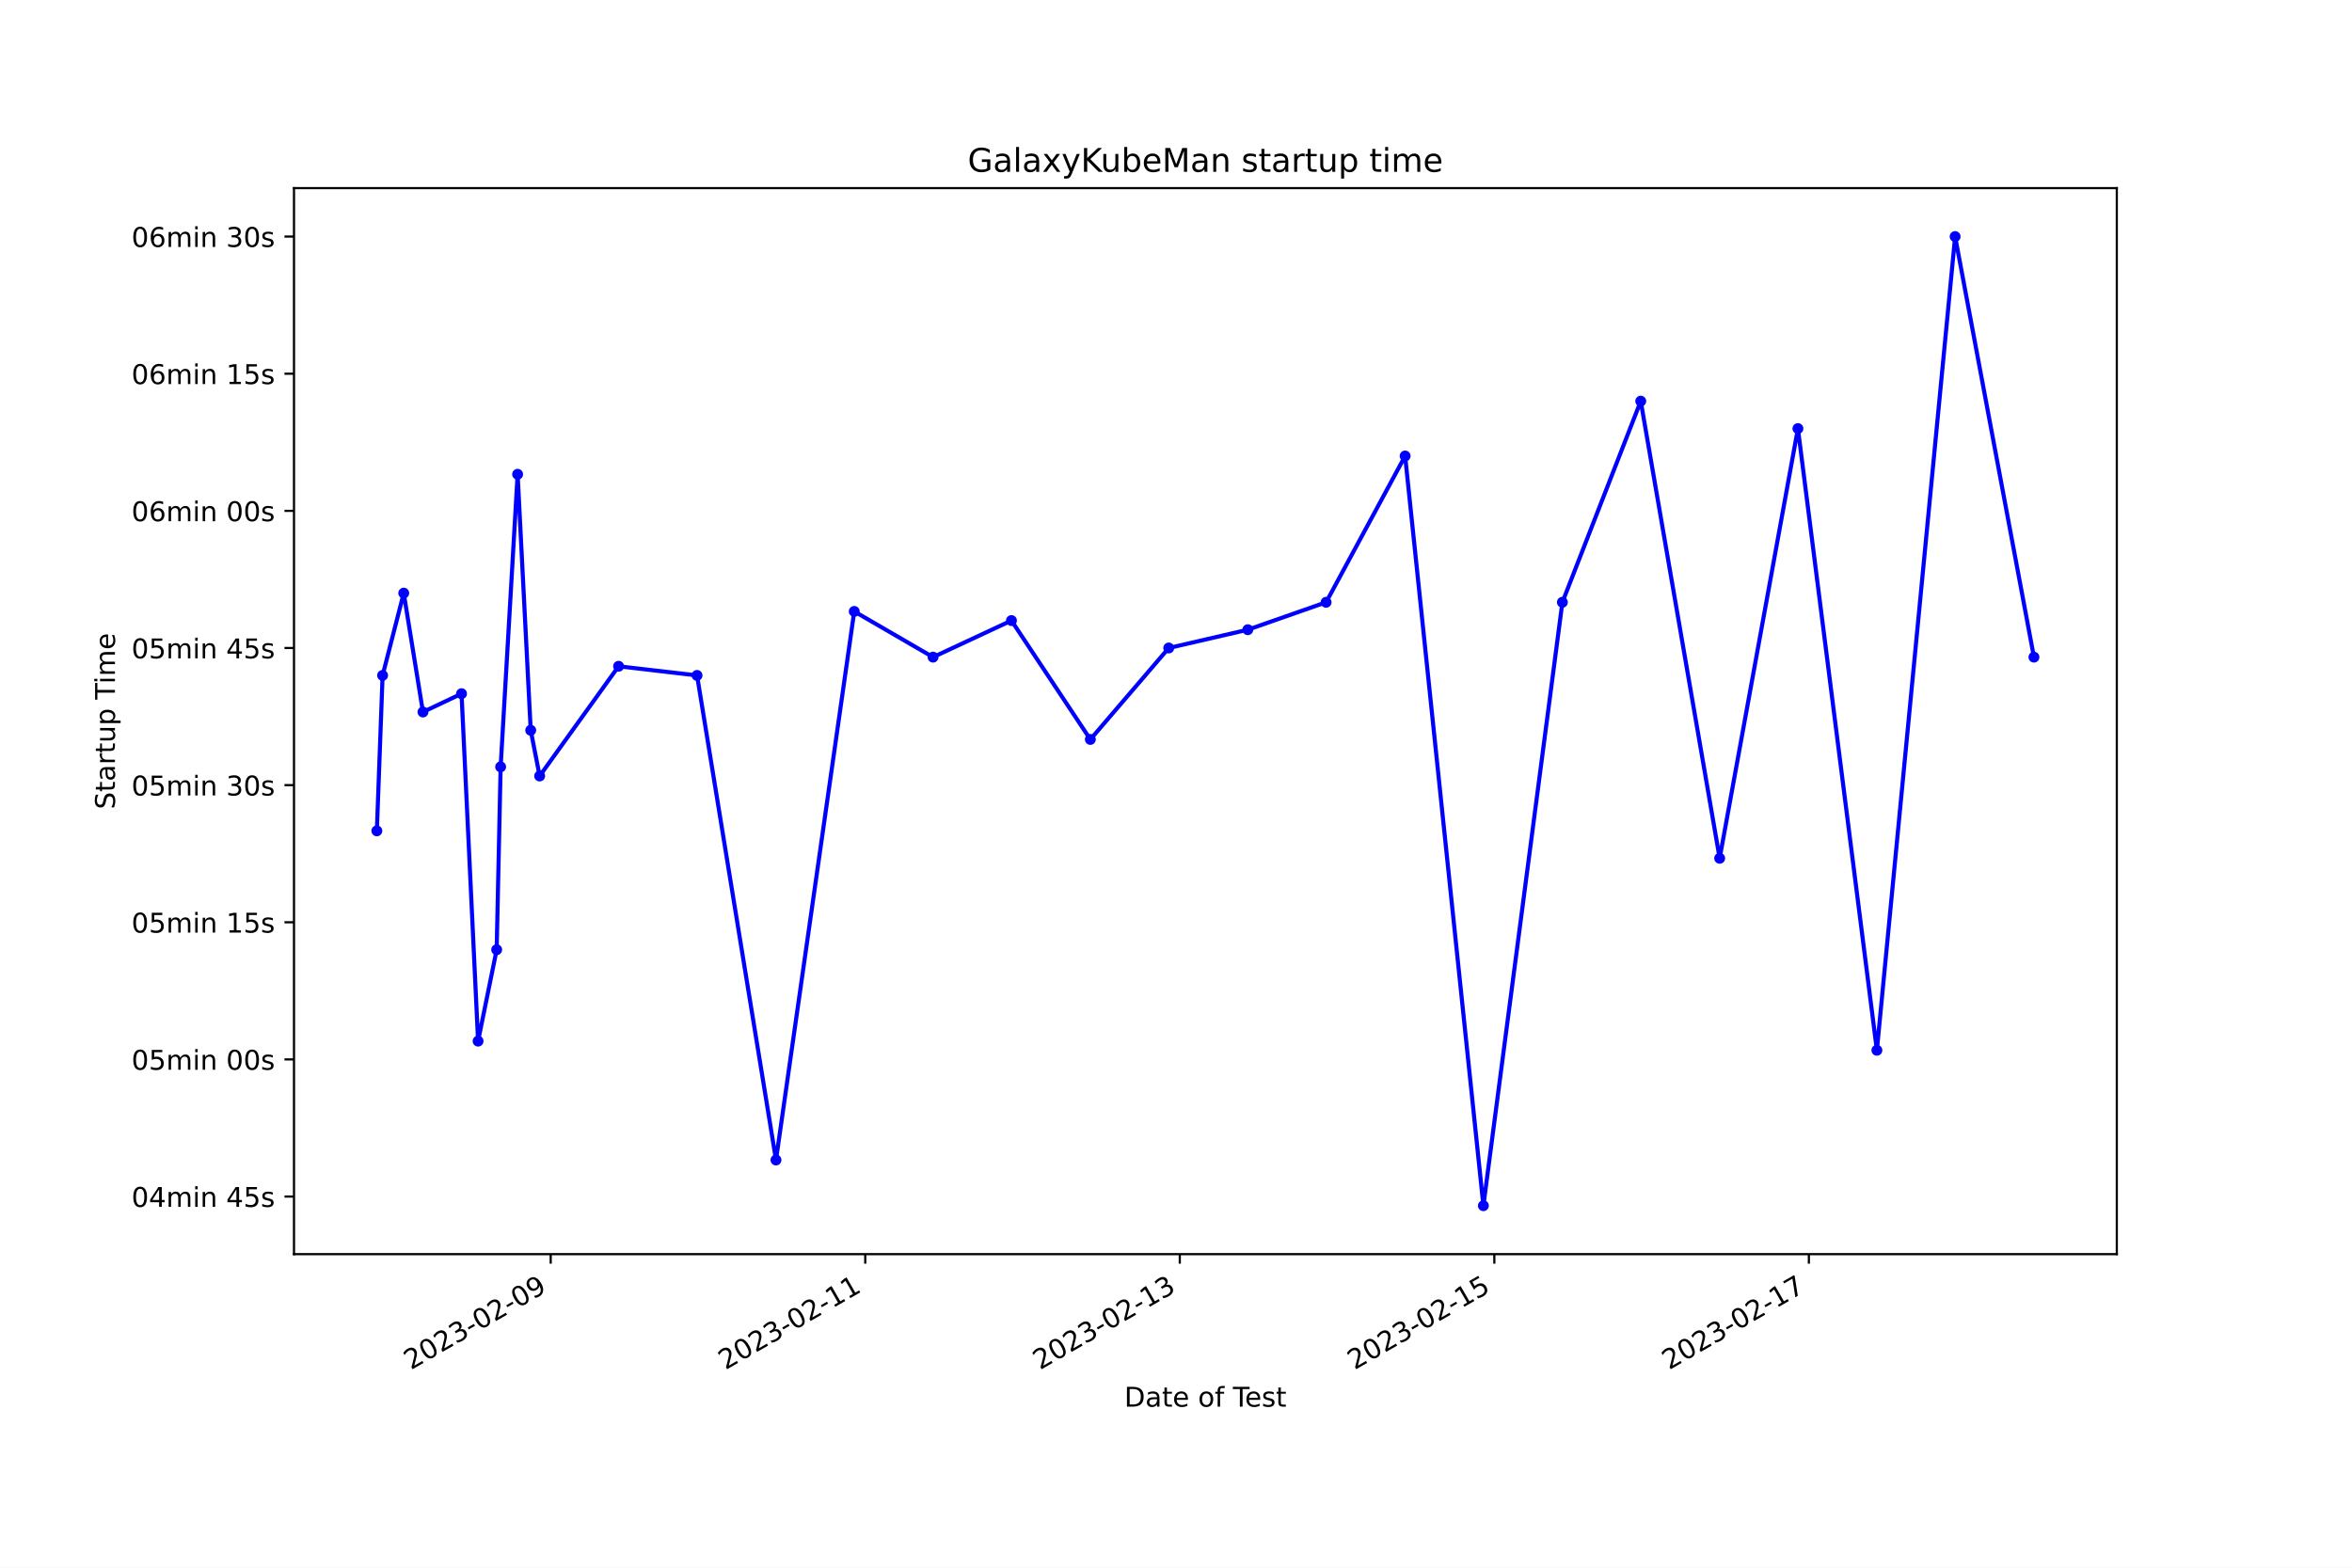
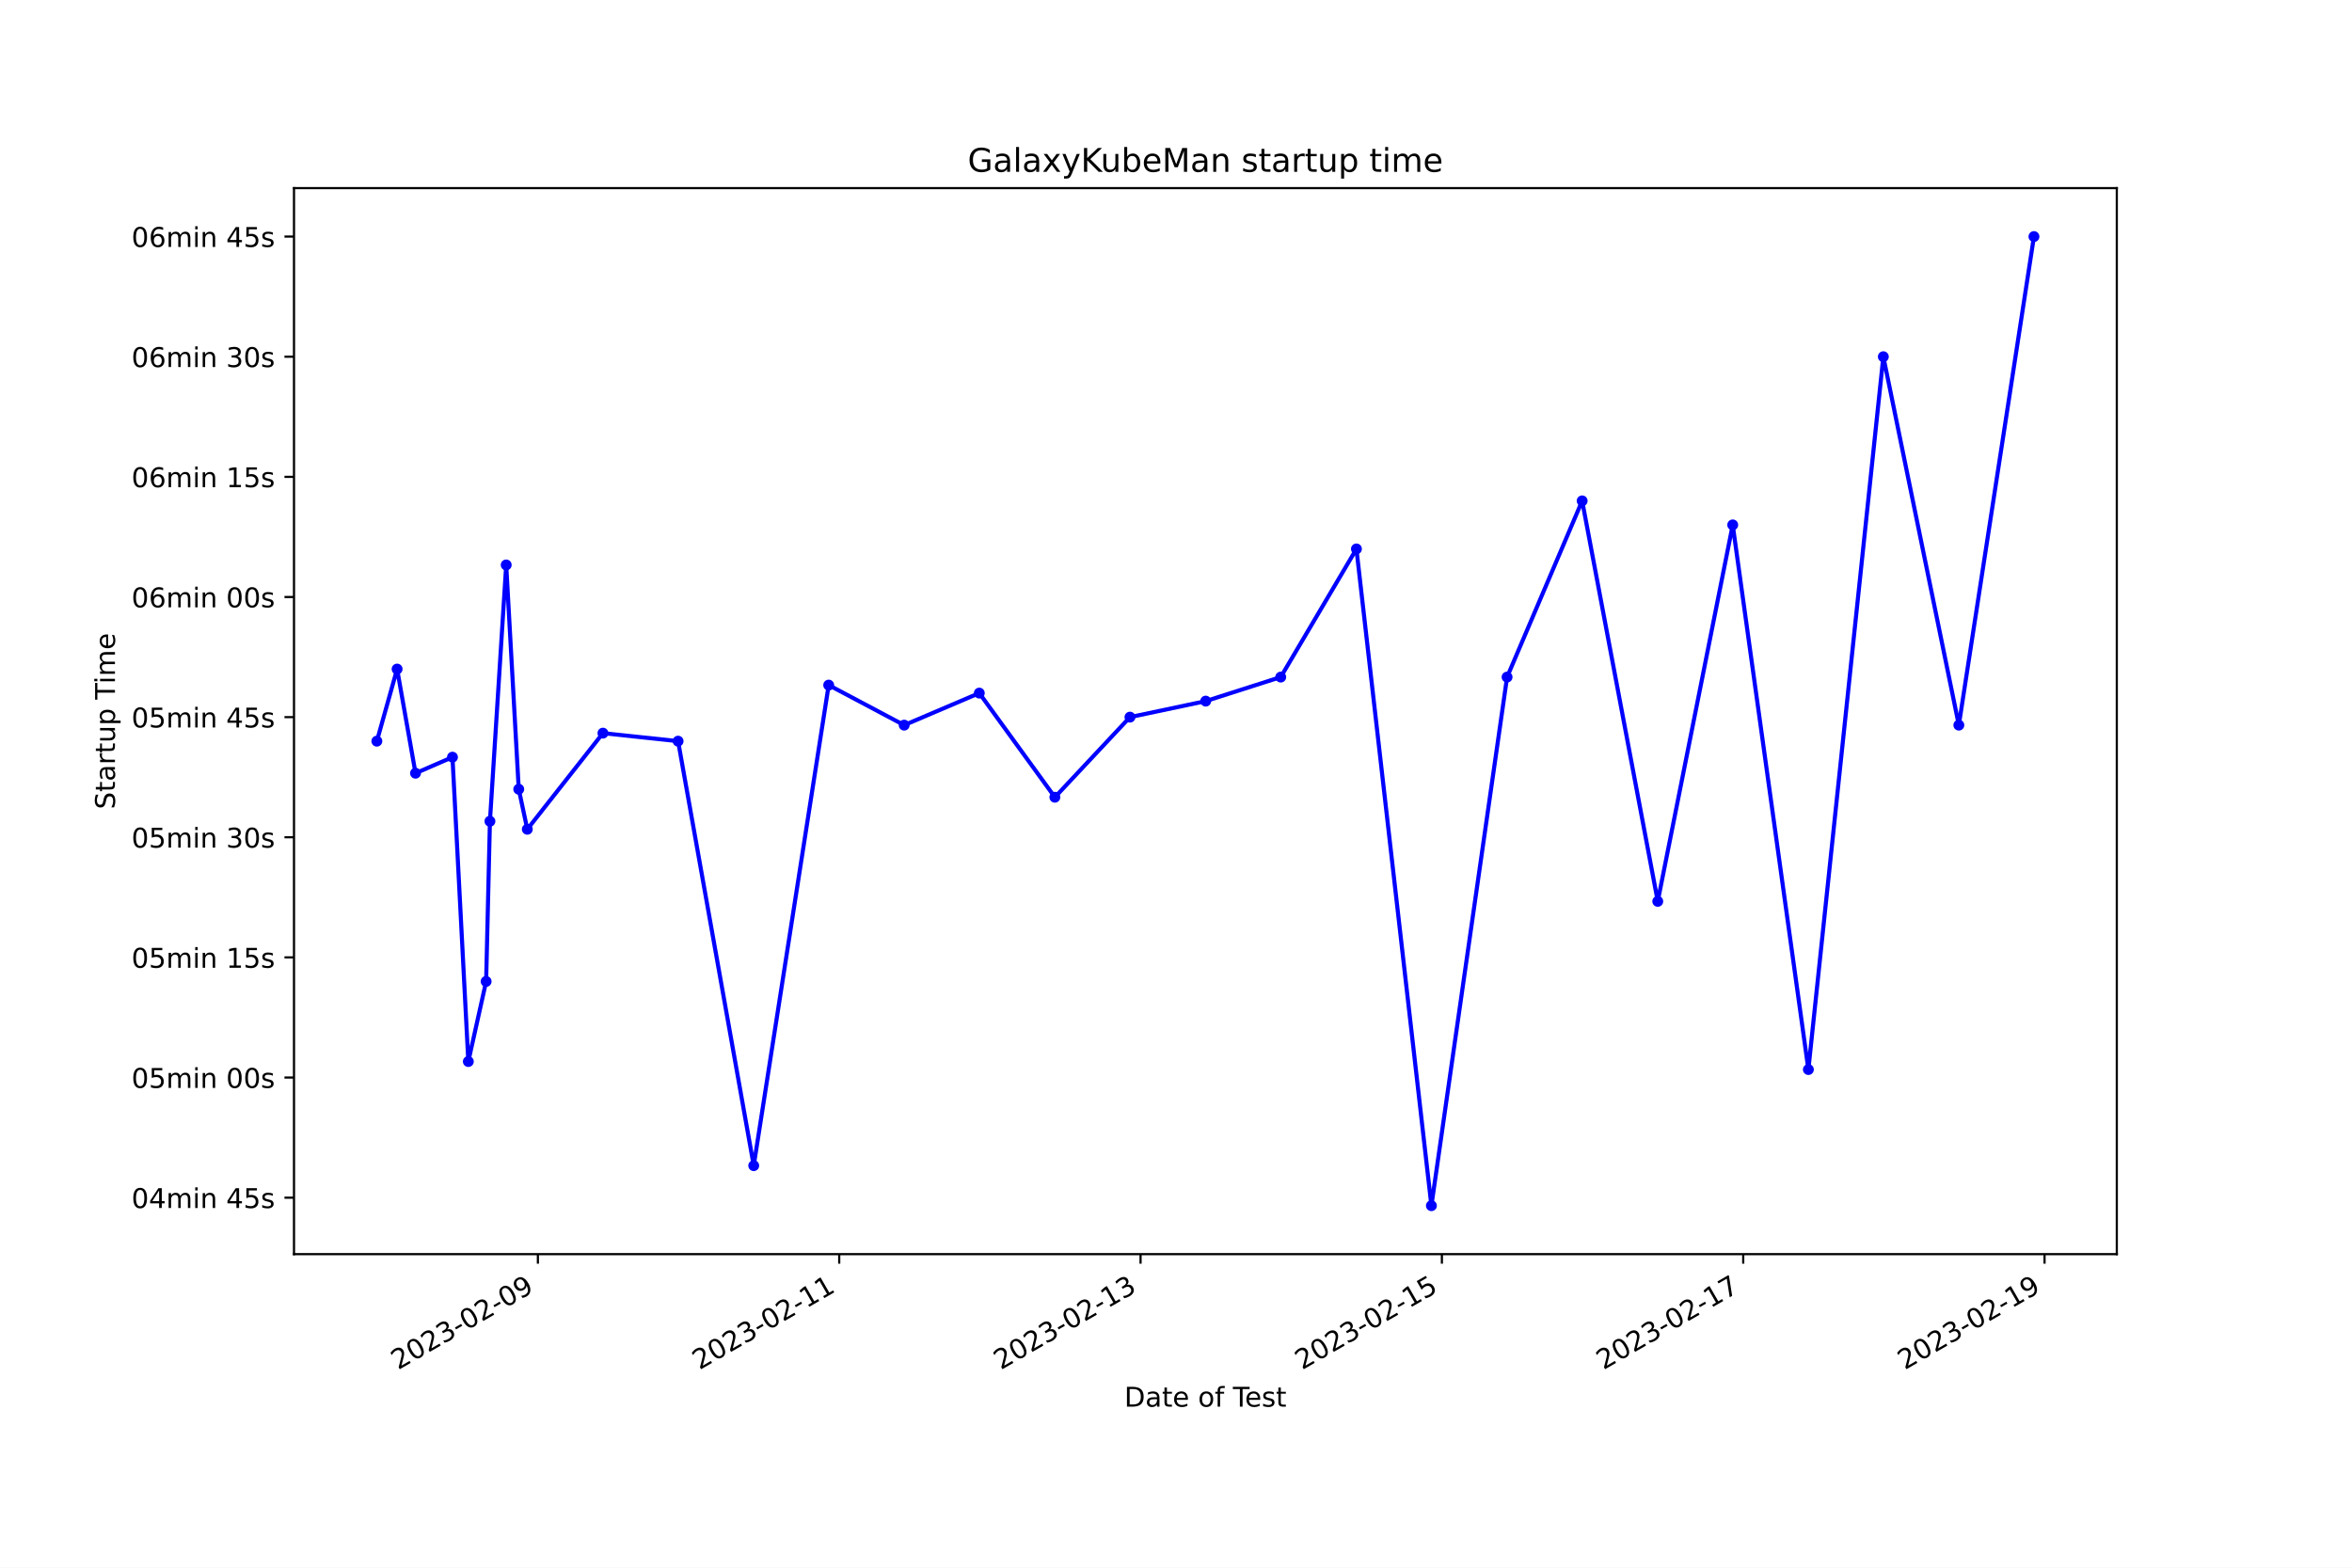
<svg xmlns="http://www.w3.org/2000/svg" xmlns:xlink="http://www.w3.org/1999/xlink" width="864pt" height="576pt" viewBox="0 0 864 576" version="1.1">
  <defs>
    <style type="text/css">*{stroke-linejoin: round; stroke-linecap: butt}</style>
  </defs>
  <g id="figure_1">
    <g id="patch_1">
      <path d="M 0 576  L 864 576  L 864 0  L 0 0  z " style="fill: #ffffff" />
    </g>
    <g id="axes_1">
      <g id="patch_2">
        <path d="M 108 460.8  L 777.6 460.8  L 777.6 69.12  L 108 69.12  z " style="fill: #ffffff" />
      </g>
      <g id="matplotlib.axis_1">
        <g id="xtick_1">
          <g id="line2d_1">
            <defs>
-               <path id="md149b6d4e9" d="M 0 0  L 0 3.5  " style="stroke: #000000; stroke-width: 0.8" />
+               <path id="m73011c7c98" d="M 0 0  L 0 3.5  " style="stroke: #000000; stroke-width: 0.8" />
            </defs>
            <g>
-               <use xlink:href="#md149b6d4e9" x="202.299" y="460.8" style="stroke: #000000; stroke-width: 0.8" />
+               <use xlink:href="#m73011c7c98" x="197.594" y="460.8" style="stroke: #000000; stroke-width: 0.8" />
            </g>
          </g>
          <g id="text_1">
-             <g transform="translate(150.9291 503.4383) rotate(-30) scale(0.1 -0.1)">
+             <g transform="translate(146.225 503.4383) rotate(-30) scale(0.1 -0.1)">
              <defs>
                <path id="DejaVuSans-32" d="M 1228 531  L 3431 531  L 3431 0  L 469 0  L 469 531  Q 828 903 1448 1529  Q 2069 2156 2228 2338  Q 2531 2678 2651 2914  Q 2772 3150 2772 3378  Q 2772 3750 2511 3984  Q 2250 4219 1831 4219  Q 1534 4219 1204 4116  Q 875 4013 500 3803  L 500 4441  Q 881 4594 1212 4672  Q 1544 4750 1819 4750  Q 2544 4750 2975 4387  Q 3406 4025 3406 3419  Q 3406 3131 3298 2873  Q 3191 2616 2906 2266  Q 2828 2175 2409 1742  Q 1991 1309 1228 531  z " transform="scale(0.015625)" />
                <path id="DejaVuSans-30" d="M 2034 4250  Q 1547 4250 1301 3770  Q 1056 3291 1056 2328  Q 1056 1369 1301 889  Q 1547 409 2034 409  Q 2525 409 2770 889  Q 3016 1369 3016 2328  Q 3016 3291 2770 3770  Q 2525 4250 2034 4250  z M 2034 4750  Q 2819 4750 3233 4129  Q 3647 3509 3647 2328  Q 3647 1150 3233 529  Q 2819 -91 2034 -91  Q 1250 -91 836 529  Q 422 1150 422 2328  Q 422 3509 836 4129  Q 1250 4750 2034 4750  z " transform="scale(0.015625)" />
                <path id="DejaVuSans-33" d="M 2597 2516  Q 3050 2419 3304 2112  Q 3559 1806 3559 1356  Q 3559 666 3084 287  Q 2609 -91 1734 -91  Q 1441 -91 1130 -33  Q 819 25 488 141  L 488 750  Q 750 597 1062 519  Q 1375 441 1716 441  Q 2309 441 2620 675  Q 2931 909 2931 1356  Q 2931 1769 2642 2001  Q 2353 2234 1838 2234  L 1294 2234  L 1294 2753  L 1863 2753  Q 2328 2753 2575 2939  Q 2822 3125 2822 3475  Q 2822 3834 2567 4026  Q 2313 4219 1838 4219  Q 1578 4219 1281 4162  Q 984 4106 628 3988  L 628 4550  Q 988 4650 1302 4700  Q 1616 4750 1894 4750  Q 2613 4750 3031 4423  Q 3450 4097 3450 3541  Q 3450 3153 3228 2886  Q 3006 2619 2597 2516  z " transform="scale(0.015625)" />
                <path id="DejaVuSans-2d" d="M 313 2009  L 1997 2009  L 1997 1497  L 313 1497  L 313 2009  z " transform="scale(0.015625)" />
                <path id="DejaVuSans-39" d="M 703 97  L 703 672  Q 941 559 1184 500  Q 1428 441 1663 441  Q 2288 441 2617 861  Q 2947 1281 2994 2138  Q 2813 1869 2534 1725  Q 2256 1581 1919 1581  Q 1219 1581 811 2004  Q 403 2428 403 3163  Q 403 3881 828 4315  Q 1253 4750 1959 4750  Q 2769 4750 3195 4129  Q 3622 3509 3622 2328  Q 3622 1225 3098 567  Q 2575 -91 1691 -91  Q 1453 -91 1209 -44  Q 966 3 703 97  z M 1959 2075  Q 2384 2075 2632 2365  Q 2881 2656 2881 3163  Q 2881 3666 2632 3958  Q 2384 4250 1959 4250  Q 1534 4250 1286 3958  Q 1038 3666 1038 3163  Q 1038 2656 1286 2365  Q 1534 2075 1959 2075  z " transform="scale(0.015625)" />
              </defs>
              <use xlink:href="#DejaVuSans-32" />
              <use xlink:href="#DejaVuSans-30" x="63.623" />
              <use xlink:href="#DejaVuSans-32" x="127.246" />
              <use xlink:href="#DejaVuSans-33" x="190.869" />
              <use xlink:href="#DejaVuSans-2d" x="254.492" />
              <use xlink:href="#DejaVuSans-30" x="290.576" />
              <use xlink:href="#DejaVuSans-32" x="354.199" />
              <use xlink:href="#DejaVuSans-2d" x="417.822" />
              <use xlink:href="#DejaVuSans-30" x="453.906" />
              <use xlink:href="#DejaVuSans-39" x="517.529" />
            </g>
          </g>
        </g>
        <g id="xtick_2">
          <g id="line2d_2">
            <g>
-               <use xlink:href="#md149b6d4e9" x="317.845" y="460.8" style="stroke: #000000; stroke-width: 0.8" />
+               <use xlink:href="#m73011c7c98" x="308.288" y="460.8" style="stroke: #000000; stroke-width: 0.8" />
            </g>
          </g>
          <g id="text_2">
-             <g transform="translate(266.4755 503.4383) rotate(-30) scale(0.1 -0.1)">
+             <g transform="translate(256.9183 503.4383) rotate(-30) scale(0.1 -0.1)">
              <defs>
                <path id="DejaVuSans-31" d="M 794 531  L 1825 531  L 1825 4091  L 703 3866  L 703 4441  L 1819 4666  L 2450 4666  L 2450 531  L 3481 531  L 3481 0  L 794 0  L 794 531  z " transform="scale(0.015625)" />
              </defs>
              <use xlink:href="#DejaVuSans-32" />
              <use xlink:href="#DejaVuSans-30" x="63.623" />
              <use xlink:href="#DejaVuSans-32" x="127.246" />
              <use xlink:href="#DejaVuSans-33" x="190.869" />
              <use xlink:href="#DejaVuSans-2d" x="254.492" />
              <use xlink:href="#DejaVuSans-30" x="290.576" />
              <use xlink:href="#DejaVuSans-32" x="354.199" />
              <use xlink:href="#DejaVuSans-2d" x="417.822" />
              <use xlink:href="#DejaVuSans-31" x="453.906" />
              <use xlink:href="#DejaVuSans-31" x="517.529" />
            </g>
          </g>
        </g>
        <g id="xtick_3">
          <g id="line2d_3">
            <g>
-               <use xlink:href="#md149b6d4e9" x="433.391" y="460.8" style="stroke: #000000; stroke-width: 0.8" />
+               <use xlink:href="#m73011c7c98" x="418.981" y="460.8" style="stroke: #000000; stroke-width: 0.8" />
            </g>
          </g>
          <g id="text_3">
-             <g transform="translate(382.022 503.4383) rotate(-30) scale(0.1 -0.1)">
+             <g transform="translate(367.6116 503.4383) rotate(-30) scale(0.1 -0.1)">
              <use xlink:href="#DejaVuSans-32" />
              <use xlink:href="#DejaVuSans-30" x="63.623" />
              <use xlink:href="#DejaVuSans-32" x="127.246" />
              <use xlink:href="#DejaVuSans-33" x="190.869" />
              <use xlink:href="#DejaVuSans-2d" x="254.492" />
              <use xlink:href="#DejaVuSans-30" x="290.576" />
              <use xlink:href="#DejaVuSans-32" x="354.199" />
              <use xlink:href="#DejaVuSans-2d" x="417.822" />
              <use xlink:href="#DejaVuSans-31" x="453.906" />
              <use xlink:href="#DejaVuSans-33" x="517.529" />
            </g>
          </g>
        </g>
        <g id="xtick_4">
          <g id="line2d_4">
            <g>
-               <use xlink:href="#md149b6d4e9" x="548.938" y="460.8" style="stroke: #000000; stroke-width: 0.8" />
+               <use xlink:href="#m73011c7c98" x="529.674" y="460.8" style="stroke: #000000; stroke-width: 0.8" />
            </g>
          </g>
          <g id="text_4">
-             <g transform="translate(497.5685 503.4383) rotate(-30) scale(0.1 -0.1)">
+             <g transform="translate(478.3049 503.4383) rotate(-30) scale(0.1 -0.1)">
              <defs>
                <path id="DejaVuSans-35" d="M 691 4666  L 3169 4666  L 3169 4134  L 1269 4134  L 1269 2991  Q 1406 3038 1543 3061  Q 1681 3084 1819 3084  Q 2600 3084 3056 2656  Q 3513 2228 3513 1497  Q 3513 744 3044 326  Q 2575 -91 1722 -91  Q 1428 -91 1123 -41  Q 819 9 494 109  L 494 744  Q 775 591 1075 516  Q 1375 441 1709 441  Q 2250 441 2565 725  Q 2881 1009 2881 1497  Q 2881 1984 2565 2268  Q 2250 2553 1709 2553  Q 1456 2553 1204 2497  Q 953 2441 691 2322  L 691 4666  z " transform="scale(0.015625)" />
              </defs>
              <use xlink:href="#DejaVuSans-32" />
              <use xlink:href="#DejaVuSans-30" x="63.623" />
              <use xlink:href="#DejaVuSans-32" x="127.246" />
              <use xlink:href="#DejaVuSans-33" x="190.869" />
              <use xlink:href="#DejaVuSans-2d" x="254.492" />
              <use xlink:href="#DejaVuSans-30" x="290.576" />
              <use xlink:href="#DejaVuSans-32" x="354.199" />
              <use xlink:href="#DejaVuSans-2d" x="417.822" />
              <use xlink:href="#DejaVuSans-31" x="453.906" />
              <use xlink:href="#DejaVuSans-35" x="517.529" />
            </g>
          </g>
        </g>
        <g id="xtick_5">
          <g id="line2d_5">
            <g>
-               <use xlink:href="#md149b6d4e9" x="664.484" y="460.8" style="stroke: #000000; stroke-width: 0.8" />
+               <use xlink:href="#m73011c7c98" x="640.368" y="460.8" style="stroke: #000000; stroke-width: 0.8" />
            </g>
          </g>
          <g id="text_5">
-             <g transform="translate(613.1149 503.4383) rotate(-30) scale(0.1 -0.1)">
+             <g transform="translate(588.9982 503.4383) rotate(-30) scale(0.1 -0.1)">
              <defs>
                <path id="DejaVuSans-37" d="M 525 4666  L 3525 4666  L 3525 4397  L 1831 0  L 1172 0  L 2766 4134  L 525 4134  L 525 4666  z " transform="scale(0.015625)" />
              </defs>
              <use xlink:href="#DejaVuSans-32" />
              <use xlink:href="#DejaVuSans-30" x="63.623" />
              <use xlink:href="#DejaVuSans-32" x="127.246" />
              <use xlink:href="#DejaVuSans-33" x="190.869" />
              <use xlink:href="#DejaVuSans-2d" x="254.492" />
              <use xlink:href="#DejaVuSans-30" x="290.576" />
              <use xlink:href="#DejaVuSans-32" x="354.199" />
              <use xlink:href="#DejaVuSans-2d" x="417.822" />
              <use xlink:href="#DejaVuSans-31" x="453.906" />
              <use xlink:href="#DejaVuSans-37" x="517.529" />
            </g>
          </g>
        </g>
-         <g id="text_6">
+         <g id="xtick_6">
+           <g id="line2d_6">
+             <g>
+               <use xlink:href="#m73011c7c98" x="751.061" y="460.8" style="stroke: #000000; stroke-width: 0.8" />
+             </g>
+           </g>
+           <g id="text_6">
+             <g transform="translate(699.6915 503.4383) rotate(-30) scale(0.1 -0.1)">
+               <use xlink:href="#DejaVuSans-32" />
+               <use xlink:href="#DejaVuSans-30" x="63.623" />
+               <use xlink:href="#DejaVuSans-32" x="127.246" />
+               <use xlink:href="#DejaVuSans-33" x="190.869" />
+               <use xlink:href="#DejaVuSans-2d" x="254.492" />
+               <use xlink:href="#DejaVuSans-30" x="290.576" />
+               <use xlink:href="#DejaVuSans-32" x="354.199" />
+               <use xlink:href="#DejaVuSans-2d" x="417.822" />
+               <use xlink:href="#DejaVuSans-31" x="453.906" />
+               <use xlink:href="#DejaVuSans-39" x="517.529" />
+             </g>
+           </g>
+         </g>
+         <g id="text_7">
          <g transform="translate(413.0063 516.8378) scale(0.1 -0.1)">
            <defs>
              <path id="DejaVuSans-44" d="M 1259 4147  L 1259 519  L 2022 519  Q 2988 519 3436 956  Q 3884 1394 3884 2338  Q 3884 3275 3436 3711  Q 2988 4147 2022 4147  L 1259 4147  z M 628 4666  L 1925 4666  Q 3281 4666 3915 4102  Q 4550 3538 4550 2338  Q 4550 1131 3912 565  Q 3275 0 1925 0  L 628 0  L 628 4666  z " transform="scale(0.015625)" />
              <path id="DejaVuSans-61" d="M 2194 1759  Q 1497 1759 1228 1600  Q 959 1441 959 1056  Q 959 750 1161 570  Q 1363 391 1709 391  Q 2188 391 2477 730  Q 2766 1069 2766 1631  L 2766 1759  L 2194 1759  z M 3341 1997  L 3341 0  L 2766 0  L 2766 531  Q 2569 213 2275 61  Q 1981 -91 1556 -91  Q 1019 -91 701 211  Q 384 513 384 1019  Q 384 1609 779 1909  Q 1175 2209 1959 2209  L 2766 2209  L 2766 2266  Q 2766 2663 2505 2880  Q 2244 3097 1772 3097  Q 1472 3097 1187 3025  Q 903 2953 641 2809  L 641 3341  Q 956 3463 1253 3523  Q 1550 3584 1831 3584  Q 2591 3584 2966 3190  Q 3341 2797 3341 1997  z " transform="scale(0.015625)" />
              <path id="DejaVuSans-74" d="M 1172 4494  L 1172 3500  L 2356 3500  L 2356 3053  L 1172 3053  L 1172 1153  Q 1172 725 1289 603  Q 1406 481 1766 481  L 2356 481  L 2356 0  L 1766 0  Q 1100 0 847 248  Q 594 497 594 1153  L 594 3053  L 172 3053  L 172 3500  L 594 3500  L 594 4494  L 1172 4494  z " transform="scale(0.015625)" />
              <path id="DejaVuSans-65" d="M 3597 1894  L 3597 1613  L 953 1613  Q 991 1019 1311 708  Q 1631 397 2203 397  Q 2534 397 2845 478  Q 3156 559 3463 722  L 3463 178  Q 3153 47 2828 -22  Q 2503 -91 2169 -91  Q 1331 -91 842 396  Q 353 884 353 1716  Q 353 2575 817 3079  Q 1281 3584 2069 3584  Q 2775 3584 3186 3129  Q 3597 2675 3597 1894  z M 3022 2063  Q 3016 2534 2758 2815  Q 2500 3097 2075 3097  Q 1594 3097 1305 2825  Q 1016 2553 972 2059  L 3022 2063  z " transform="scale(0.015625)" />
              <path id="DejaVuSans-20" transform="scale(0.015625)" />
              <path id="DejaVuSans-6f" d="M 1959 3097  Q 1497 3097 1228 2736  Q 959 2375 959 1747  Q 959 1119 1226 758  Q 1494 397 1959 397  Q 2419 397 2687 759  Q 2956 1122 2956 1747  Q 2956 2369 2687 2733  Q 2419 3097 1959 3097  z M 1959 3584  Q 2709 3584 3137 3096  Q 3566 2609 3566 1747  Q 3566 888 3137 398  Q 2709 -91 1959 -91  Q 1206 -91 779 398  Q 353 888 353 1747  Q 353 2609 779 3096  Q 1206 3584 1959 3584  z " transform="scale(0.015625)" />
              <path id="DejaVuSans-66" d="M 2375 4863  L 2375 4384  L 1825 4384  Q 1516 4384 1395 4259  Q 1275 4134 1275 3809  L 1275 3500  L 2222 3500  L 2222 3053  L 1275 3053  L 1275 0  L 697 0  L 697 3053  L 147 3053  L 147 3500  L 697 3500  L 697 3744  Q 697 4328 969 4595  Q 1241 4863 1831 4863  L 2375 4863  z " transform="scale(0.015625)" />
              <path id="DejaVuSans-54" d="M -19 4666  L 3928 4666  L 3928 4134  L 2272 4134  L 2272 0  L 1638 0  L 1638 4134  L -19 4134  L -19 4666  z " transform="scale(0.015625)" />
              <path id="DejaVuSans-73" d="M 2834 3397  L 2834 2853  Q 2591 2978 2328 3040  Q 2066 3103 1784 3103  Q 1356 3103 1142 2972  Q 928 2841 928 2578  Q 928 2378 1081 2264  Q 1234 2150 1697 2047  L 1894 2003  Q 2506 1872 2764 1633  Q 3022 1394 3022 966  Q 3022 478 2636 193  Q 2250 -91 1575 -91  Q 1294 -91 989 -36  Q 684 19 347 128  L 347 722  Q 666 556 975 473  Q 1284 391 1588 391  Q 1994 391 2212 530  Q 2431 669 2431 922  Q 2431 1156 2273 1281  Q 2116 1406 1581 1522  L 1381 1569  Q 847 1681 609 1914  Q 372 2147 372 2553  Q 372 3047 722 3315  Q 1072 3584 1716 3584  Q 2034 3584 2315 3537  Q 2597 3491 2834 3397  z " transform="scale(0.015625)" />
            </defs>
            <use xlink:href="#DejaVuSans-44" />
            <use xlink:href="#DejaVuSans-61" x="77.002" />
            <use xlink:href="#DejaVuSans-74" x="138.281" />
            <use xlink:href="#DejaVuSans-65" x="177.49" />
            <use xlink:href="#DejaVuSans-20" x="239.014" />
            <use xlink:href="#DejaVuSans-6f" x="270.801" />
            <use xlink:href="#DejaVuSans-66" x="331.982" />
            <use xlink:href="#DejaVuSans-20" x="367.188" />
            <use xlink:href="#DejaVuSans-54" x="398.975" />
            <use xlink:href="#DejaVuSans-65" x="443.059" />
            <use xlink:href="#DejaVuSans-73" x="504.582" />
            <use xlink:href="#DejaVuSans-74" x="556.682" />
          </g>
        </g>
      </g>
      <g id="matplotlib.axis_2">
        <g id="ytick_1">
-           <g id="line2d_6">
+           <g id="line2d_7">
            <defs>
-               <path id="mcb8fc9c8d0" d="M 0 0  L -3.5 0  " style="stroke: #000000; stroke-width: 0.8" />
+               <path id="me2dddd10e9" d="M 0 0  L -3.5 0  " style="stroke: #000000; stroke-width: 0.8" />
            </defs>
            <g>
-               <use xlink:href="#mcb8fc9c8d0" x="108" y="439.637" style="stroke: #000000; stroke-width: 0.8" />
-             </g>
-           </g>
-           <g id="text_7">
-             <g transform="translate(48.30625 443.4364) scale(0.1 -0.1)">
+               <use xlink:href="#me2dddd10e9" x="108" y="440.054" style="stroke: #000000; stroke-width: 0.8" />
+             </g>
+           </g>
+           <g id="text_8">
+             <g transform="translate(48.30625 443.8528) scale(0.1 -0.1)">
              <defs>
                <path id="DejaVuSans-34" d="M 2419 4116  L 825 1625  L 2419 1625  L 2419 4116  z M 2253 4666  L 3047 4666  L 3047 1625  L 3713 1625  L 3713 1100  L 3047 1100  L 3047 0  L 2419 0  L 2419 1100  L 313 1100  L 313 1709  L 2253 4666  z " transform="scale(0.015625)" />
                <path id="DejaVuSans-6d" d="M 3328 2828  Q 3544 3216 3844 3400  Q 4144 3584 4550 3584  Q 5097 3584 5394 3201  Q 5691 2819 5691 2113  L 5691 0  L 5113 0  L 5113 2094  Q 5113 2597 4934 2840  Q 4756 3084 4391 3084  Q 3944 3084 3684 2787  Q 3425 2491 3425 1978  L 3425 0  L 2847 0  L 2847 2094  Q 2847 2600 2669 2842  Q 2491 3084 2119 3084  Q 1678 3084 1418 2786  Q 1159 2488 1159 1978  L 1159 0  L 581 0  L 581 3500  L 1159 3500  L 1159 2956  Q 1356 3278 1631 3431  Q 1906 3584 2284 3584  Q 2666 3584 2933 3390  Q 3200 3197 3328 2828  z " transform="scale(0.015625)" />
                <path id="DejaVuSans-69" d="M 603 3500  L 1178 3500  L 1178 0  L 603 0  L 603 3500  z M 603 4863  L 1178 4863  L 1178 4134  L 603 4134  L 603 4863  z " transform="scale(0.015625)" />
                <path id="DejaVuSans-6e" d="M 3513 2113  L 3513 0  L 2938 0  L 2938 2094  Q 2938 2591 2744 2837  Q 2550 3084 2163 3084  Q 1697 3084 1428 2787  Q 1159 2491 1159 1978  L 1159 0  L 581 0  L 581 3500  L 1159 3500  L 1159 2956  Q 1366 3272 1645 3428  Q 1925 3584 2291 3584  Q 2894 3584 3203 3211  Q 3513 2838 3513 2113  z " transform="scale(0.015625)" />
              </defs>
              <use xlink:href="#DejaVuSans-30" />
              <use xlink:href="#DejaVuSans-34" x="63.623" />
              <use xlink:href="#DejaVuSans-6d" x="127.246" />
              <use xlink:href="#DejaVuSans-69" x="224.658" />
              <use xlink:href="#DejaVuSans-6e" x="252.441" />
              <use xlink:href="#DejaVuSans-20" x="315.82" />
              <use xlink:href="#DejaVuSans-34" x="347.607" />
              <use xlink:href="#DejaVuSans-35" x="411.23" />
              <use xlink:href="#DejaVuSans-73" x="474.854" />
            </g>
          </g>
        </g>
        <g id="ytick_2">
-           <g id="line2d_7">
-             <g>
-               <use xlink:href="#mcb8fc9c8d0" x="108" y="389.25" style="stroke: #000000; stroke-width: 0.8" />
-             </g>
-           </g>
-           <g id="text_8">
-             <g transform="translate(48.30625 393.0488) scale(0.1 -0.1)">
+           <g id="line2d_8">
+             <g>
+               <use xlink:href="#me2dddd10e9" x="108" y="395.912" style="stroke: #000000; stroke-width: 0.8" />
+             </g>
+           </g>
+           <g id="text_9">
+             <g transform="translate(48.30625 399.7116) scale(0.1 -0.1)">
              <use xlink:href="#DejaVuSans-30" />
              <use xlink:href="#DejaVuSans-35" x="63.623" />
              <use xlink:href="#DejaVuSans-6d" x="127.246" />
              <use xlink:href="#DejaVuSans-69" x="224.658" />
              <use xlink:href="#DejaVuSans-6e" x="252.441" />
              <use xlink:href="#DejaVuSans-20" x="315.82" />
              <use xlink:href="#DejaVuSans-30" x="347.607" />
              <use xlink:href="#DejaVuSans-30" x="411.23" />
              <use xlink:href="#DejaVuSans-73" x="474.854" />
            </g>
          </g>
        </g>
        <g id="ytick_3">
-           <g id="line2d_8">
-             <g>
-               <use xlink:href="#mcb8fc9c8d0" x="108" y="338.862" style="stroke: #000000; stroke-width: 0.8" />
-             </g>
-           </g>
-           <g id="text_9">
-             <g transform="translate(48.30625 342.6611) scale(0.1 -0.1)">
+           <g id="line2d_9">
+             <g>
+               <use xlink:href="#me2dddd10e9" x="108" y="351.771" style="stroke: #000000; stroke-width: 0.8" />
+             </g>
+           </g>
+           <g id="text_10">
+             <g transform="translate(48.30625 355.5703) scale(0.1 -0.1)">
              <use xlink:href="#DejaVuSans-30" />
              <use xlink:href="#DejaVuSans-35" x="63.623" />
              <use xlink:href="#DejaVuSans-6d" x="127.246" />
              <use xlink:href="#DejaVuSans-69" x="224.658" />
              <use xlink:href="#DejaVuSans-6e" x="252.441" />
              <use xlink:href="#DejaVuSans-20" x="315.82" />
              <use xlink:href="#DejaVuSans-31" x="347.607" />
              <use xlink:href="#DejaVuSans-35" x="411.23" />
              <use xlink:href="#DejaVuSans-73" x="474.854" />
            </g>
          </g>
        </g>
        <g id="ytick_4">
-           <g id="line2d_9">
-             <g>
-               <use xlink:href="#mcb8fc9c8d0" x="108" y="288.474" style="stroke: #000000; stroke-width: 0.8" />
-             </g>
-           </g>
-           <g id="text_10">
-             <g transform="translate(48.30625 292.2735) scale(0.1 -0.1)">
+           <g id="line2d_10">
+             <g>
+               <use xlink:href="#me2dddd10e9" x="108" y="307.63" style="stroke: #000000; stroke-width: 0.8" />
+             </g>
+           </g>
+           <g id="text_11">
+             <g transform="translate(48.30625 311.4291) scale(0.1 -0.1)">
              <use xlink:href="#DejaVuSans-30" />
              <use xlink:href="#DejaVuSans-35" x="63.623" />
              <use xlink:href="#DejaVuSans-6d" x="127.246" />
              <use xlink:href="#DejaVuSans-69" x="224.658" />
              <use xlink:href="#DejaVuSans-6e" x="252.441" />
              <use xlink:href="#DejaVuSans-20" x="315.82" />
              <use xlink:href="#DejaVuSans-33" x="347.607" />
              <use xlink:href="#DejaVuSans-30" x="411.23" />
              <use xlink:href="#DejaVuSans-73" x="474.854" />
            </g>
          </g>
        </g>
        <g id="ytick_5">
-           <g id="line2d_10">
-             <g>
-               <use xlink:href="#mcb8fc9c8d0" x="108" y="238.087" style="stroke: #000000; stroke-width: 0.8" />
-             </g>
-           </g>
-           <g id="text_11">
-             <g transform="translate(48.30625 241.8858) scale(0.1 -0.1)">
+           <g id="line2d_11">
+             <g>
+               <use xlink:href="#me2dddd10e9" x="108" y="263.489" style="stroke: #000000; stroke-width: 0.8" />
+             </g>
+           </g>
+           <g id="text_12">
+             <g transform="translate(48.30625 267.2878) scale(0.1 -0.1)">
              <use xlink:href="#DejaVuSans-30" />
              <use xlink:href="#DejaVuSans-35" x="63.623" />
              <use xlink:href="#DejaVuSans-6d" x="127.246" />
              <use xlink:href="#DejaVuSans-69" x="224.658" />
              <use xlink:href="#DejaVuSans-6e" x="252.441" />
              <use xlink:href="#DejaVuSans-20" x="315.82" />
              <use xlink:href="#DejaVuSans-34" x="347.607" />
              <use xlink:href="#DejaVuSans-35" x="411.23" />
              <use xlink:href="#DejaVuSans-73" x="474.854" />
            </g>
          </g>
        </g>
        <g id="ytick_6">
-           <g id="line2d_11">
-             <g>
-               <use xlink:href="#mcb8fc9c8d0" x="108" y="187.699" style="stroke: #000000; stroke-width: 0.8" />
-             </g>
-           </g>
-           <g id="text_12">
-             <g transform="translate(48.30625 191.4982) scale(0.1 -0.1)">
+           <g id="line2d_12">
+             <g>
+               <use xlink:href="#me2dddd10e9" x="108" y="219.347" style="stroke: #000000; stroke-width: 0.8" />
+             </g>
+           </g>
+           <g id="text_13">
+             <g transform="translate(48.30625 223.1466) scale(0.1 -0.1)">
              <defs>
                <path id="DejaVuSans-36" d="M 2113 2584  Q 1688 2584 1439 2293  Q 1191 2003 1191 1497  Q 1191 994 1439 701  Q 1688 409 2113 409  Q 2538 409 2786 701  Q 3034 994 3034 1497  Q 3034 2003 2786 2293  Q 2538 2584 2113 2584  z M 3366 4563  L 3366 3988  Q 3128 4100 2886 4159  Q 2644 4219 2406 4219  Q 1781 4219 1451 3797  Q 1122 3375 1075 2522  Q 1259 2794 1537 2939  Q 1816 3084 2150 3084  Q 2853 3084 3261 2657  Q 3669 2231 3669 1497  Q 3669 778 3244 343  Q 2819 -91 2113 -91  Q 1303 -91 875 529  Q 447 1150 447 2328  Q 447 3434 972 4092  Q 1497 4750 2381 4750  Q 2619 4750 2861 4703  Q 3103 4656 3366 4563  z " transform="scale(0.015625)" />
              </defs>
              <use xlink:href="#DejaVuSans-30" />
              <use xlink:href="#DejaVuSans-36" x="63.623" />
              <use xlink:href="#DejaVuSans-6d" x="127.246" />
              <use xlink:href="#DejaVuSans-69" x="224.658" />
              <use xlink:href="#DejaVuSans-6e" x="252.441" />
              <use xlink:href="#DejaVuSans-20" x="315.82" />
              <use xlink:href="#DejaVuSans-30" x="347.607" />
              <use xlink:href="#DejaVuSans-30" x="411.23" />
              <use xlink:href="#DejaVuSans-73" x="474.854" />
            </g>
          </g>
        </g>
        <g id="ytick_7">
-           <g id="line2d_12">
-             <g>
-               <use xlink:href="#mcb8fc9c8d0" x="108" y="137.311" style="stroke: #000000; stroke-width: 0.8" />
-             </g>
-           </g>
-           <g id="text_13">
-             <g transform="translate(48.30625 141.1105) scale(0.1 -0.1)">
+           <g id="line2d_13">
+             <g>
+               <use xlink:href="#me2dddd10e9" x="108" y="175.206" style="stroke: #000000; stroke-width: 0.8" />
+             </g>
+           </g>
+           <g id="text_14">
+             <g transform="translate(48.30625 179.0053) scale(0.1 -0.1)">
              <use xlink:href="#DejaVuSans-30" />
              <use xlink:href="#DejaVuSans-36" x="63.623" />
              <use xlink:href="#DejaVuSans-6d" x="127.246" />
              <use xlink:href="#DejaVuSans-69" x="224.658" />
              <use xlink:href="#DejaVuSans-6e" x="252.441" />
              <use xlink:href="#DejaVuSans-20" x="315.82" />
              <use xlink:href="#DejaVuSans-31" x="347.607" />
              <use xlink:href="#DejaVuSans-35" x="411.23" />
              <use xlink:href="#DejaVuSans-73" x="474.854" />
            </g>
          </g>
        </g>
        <g id="ytick_8">
-           <g id="line2d_13">
-             <g>
-               <use xlink:href="#mcb8fc9c8d0" x="108" y="86.924" style="stroke: #000000; stroke-width: 0.8" />
-             </g>
-           </g>
-           <g id="text_14">
-             <g transform="translate(48.30625 90.72285) scale(0.1 -0.1)">
+           <g id="line2d_14">
+             <g>
+               <use xlink:href="#me2dddd10e9" x="108" y="131.065" style="stroke: #000000; stroke-width: 0.8" />
+             </g>
+           </g>
+           <g id="text_15">
+             <g transform="translate(48.30625 134.8641) scale(0.1 -0.1)">
              <use xlink:href="#DejaVuSans-30" />
              <use xlink:href="#DejaVuSans-36" x="63.623" />
              <use xlink:href="#DejaVuSans-6d" x="127.246" />
              <use xlink:href="#DejaVuSans-69" x="224.658" />
              <use xlink:href="#DejaVuSans-6e" x="252.441" />
              <use xlink:href="#DejaVuSans-20" x="315.82" />
              <use xlink:href="#DejaVuSans-33" x="347.607" />
              <use xlink:href="#DejaVuSans-30" x="411.23" />
              <use xlink:href="#DejaVuSans-73" x="474.854" />
            </g>
          </g>
        </g>
-         <g id="text_15">
+         <g id="ytick_9">
+           <g id="line2d_15">
+             <g>
+               <use xlink:href="#me2dddd10e9" x="108" y="86.924" style="stroke: #000000; stroke-width: 0.8" />
+             </g>
+           </g>
+           <g id="text_16">
+             <g transform="translate(48.30625 90.72285) scale(0.1 -0.1)">
+               <use xlink:href="#DejaVuSans-30" />
+               <use xlink:href="#DejaVuSans-36" x="63.623" />
+               <use xlink:href="#DejaVuSans-6d" x="127.246" />
+               <use xlink:href="#DejaVuSans-69" x="224.658" />
+               <use xlink:href="#DejaVuSans-6e" x="252.441" />
+               <use xlink:href="#DejaVuSans-20" x="315.82" />
+               <use xlink:href="#DejaVuSans-34" x="347.607" />
+               <use xlink:href="#DejaVuSans-35" x="411.23" />
+               <use xlink:href="#DejaVuSans-73" x="474.854" />
+             </g>
+           </g>
+         </g>
+         <g id="text_17">
          <g transform="translate(42.22656 297.3397) rotate(-90) scale(0.1 -0.1)">
            <defs>
              <path id="DejaVuSans-53" d="M 3425 4513  L 3425 3897  Q 3066 4069 2747 4153  Q 2428 4238 2131 4238  Q 1616 4238 1336 4038  Q 1056 3838 1056 3469  Q 1056 3159 1242 3001  Q 1428 2844 1947 2747  L 2328 2669  Q 3034 2534 3370 2195  Q 3706 1856 3706 1288  Q 3706 609 3251 259  Q 2797 -91 1919 -91  Q 1588 -91 1214 -16  Q 841 59 441 206  L 441 856  Q 825 641 1194 531  Q 1563 422 1919 422  Q 2459 422 2753 634  Q 3047 847 3047 1241  Q 3047 1584 2836 1778  Q 2625 1972 2144 2069  L 1759 2144  Q 1053 2284 737 2584  Q 422 2884 422 3419  Q 422 4038 858 4394  Q 1294 4750 2059 4750  Q 2388 4750 2728 4690  Q 3069 4631 3425 4513  z " transform="scale(0.015625)" />
              <path id="DejaVuSans-72" d="M 2631 2963  Q 2534 3019 2420 3045  Q 2306 3072 2169 3072  Q 1681 3072 1420 2755  Q 1159 2438 1159 1844  L 1159 0  L 581 0  L 581 3500  L 1159 3500  L 1159 2956  Q 1341 3275 1631 3429  Q 1922 3584 2338 3584  Q 2397 3584 2469 3576  Q 2541 3569 2628 3553  L 2631 2963  z " transform="scale(0.015625)" />
              <path id="DejaVuSans-75" d="M 544 1381  L 544 3500  L 1119 3500  L 1119 1403  Q 1119 906 1312 657  Q 1506 409 1894 409  Q 2359 409 2629 706  Q 2900 1003 2900 1516  L 2900 3500  L 3475 3500  L 3475 0  L 2900 0  L 2900 538  Q 2691 219 2414 64  Q 2138 -91 1772 -91  Q 1169 -91 856 284  Q 544 659 544 1381  z M 1991 3584  L 1991 3584  z " transform="scale(0.015625)" />
              <path id="DejaVuSans-70" d="M 1159 525  L 1159 -1331  L 581 -1331  L 581 3500  L 1159 3500  L 1159 2969  Q 1341 3281 1617 3432  Q 1894 3584 2278 3584  Q 2916 3584 3314 3078  Q 3713 2572 3713 1747  Q 3713 922 3314 415  Q 2916 -91 2278 -91  Q 1894 -91 1617 61  Q 1341 213 1159 525  z M 3116 1747  Q 3116 2381 2855 2742  Q 2594 3103 2138 3103  Q 1681 3103 1420 2742  Q 1159 2381 1159 1747  Q 1159 1113 1420 752  Q 1681 391 2138 391  Q 2594 391 2855 752  Q 3116 1113 3116 1747  z " transform="scale(0.015625)" />
            </defs>
            <use xlink:href="#DejaVuSans-53" />
            <use xlink:href="#DejaVuSans-74" x="63.477" />
            <use xlink:href="#DejaVuSans-61" x="102.686" />
            <use xlink:href="#DejaVuSans-72" x="163.965" />
            <use xlink:href="#DejaVuSans-74" x="205.078" />
            <use xlink:href="#DejaVuSans-75" x="244.287" />
            <use xlink:href="#DejaVuSans-70" x="307.666" />
            <use xlink:href="#DejaVuSans-20" x="371.143" />
            <use xlink:href="#DejaVuSans-54" x="402.93" />
            <use xlink:href="#DejaVuSans-69" x="460.889" />
            <use xlink:href="#DejaVuSans-6d" x="488.672" />
            <use xlink:href="#DejaVuSans-65" x="586.084" />
          </g>
        </g>
      </g>
-       <g id="line2d_14">
-         <path d="M 747.164 241.446  L 718.21 86.924  L 689.469 385.89  L 660.46 157.466  L 631.714 315.348  L 602.723 147.389  L 573.937 221.291  L 544.918 442.996  L 516.168 167.544  L 487.141 221.291  L 458.377 231.368  L 429.333 238.087  L 400.536 271.678  L 371.553 228.009  L 342.752 241.446  L 313.805 224.65  L 285.061 426.2  L 256.058 248.164  L 227.239 244.805  L 198.24 285.115  L 194.957 268.319  L 190.147 174.262  L 183.905 281.756  L 182.45 348.939  L 175.623 382.531  L 169.542 254.882  L 155.373 261.601  L 148.314 217.932  L 140.547 248.164  L 138.436 305.27  " clip-path="url(#p331983c6db)" style="fill: none; stroke: #0000ff; stroke-width: 1.5; stroke-linecap: square" />
+       <g id="line2d_16">
+         <path d="M 747.164 86.924  L 719.574 266.431  L 691.837 131.065  L 664.303 392.97  L 636.512 192.863  L 608.974 331.172  L 581.201 184.034  L 553.623 248.775  L 525.823 442.996  L 498.281 201.691  L 470.473 248.775  L 442.917 257.603  L 415.093 263.489  L 387.505 292.916  L 359.74 254.66  L 332.149 266.431  L 304.417 251.718  L 276.881 428.283  L 249.096 272.317  L 221.487 269.374  L 193.706 304.687  L 190.562 289.973  L 185.953 207.576  L 179.974 301.744  L 178.579 360.599  L 172.04 390.027  L 166.213 278.202  L 152.64 284.088  L 145.877 245.832  L 138.436 272.317  " clip-path="url(#p29d11a1f63)" style="fill: none; stroke: #0000ff; stroke-width: 1.5; stroke-linecap: square" />
        <defs>
-           <path id="ma8381c85ff" d="M 0 1.5  C 0.398 1.5 0.779 1.342 1.061 1.061  C 1.342 0.779 1.5 0.398 1.5 0  C 1.5 -0.398 1.342 -0.779 1.061 -1.061  C 0.779 -1.342 0.398 -1.5 0 -1.5  C -0.398 -1.5 -0.779 -1.342 -1.061 -1.061  C -1.342 -0.779 -1.5 -0.398 -1.5 0  C -1.5 0.398 -1.342 0.779 -1.061 1.061  C -0.779 1.342 -0.398 1.5 0 1.5  z " style="stroke: #0000ff" />
+           <path id="mf4e994fb2e" d="M 0 1.5  C 0.398 1.5 0.779 1.342 1.061 1.061  C 1.342 0.779 1.5 0.398 1.5 0  C 1.5 -0.398 1.342 -0.779 1.061 -1.061  C 0.779 -1.342 0.398 -1.5 0 -1.5  C -0.398 -1.5 -0.779 -1.342 -1.061 -1.061  C -1.342 -0.779 -1.5 -0.398 -1.5 0  C -1.5 0.398 -1.342 0.779 -1.061 1.061  C -0.779 1.342 -0.398 1.5 0 1.5  z " style="stroke: #0000ff" />
        </defs>
-         <g clip-path="url(#p331983c6db)">
-           <use xlink:href="#ma8381c85ff" x="747.164" y="241.446" style="fill: #0000ff; stroke: #0000ff" />
-           <use xlink:href="#ma8381c85ff" x="718.21" y="86.924" style="fill: #0000ff; stroke: #0000ff" />
-           <use xlink:href="#ma8381c85ff" x="689.469" y="385.89" style="fill: #0000ff; stroke: #0000ff" />
-           <use xlink:href="#ma8381c85ff" x="660.46" y="157.466" style="fill: #0000ff; stroke: #0000ff" />
-           <use xlink:href="#ma8381c85ff" x="631.714" y="315.348" style="fill: #0000ff; stroke: #0000ff" />
-           <use xlink:href="#ma8381c85ff" x="602.723" y="147.389" style="fill: #0000ff; stroke: #0000ff" />
-           <use xlink:href="#ma8381c85ff" x="573.937" y="221.291" style="fill: #0000ff; stroke: #0000ff" />
-           <use xlink:href="#ma8381c85ff" x="544.918" y="442.996" style="fill: #0000ff; stroke: #0000ff" />
-           <use xlink:href="#ma8381c85ff" x="516.168" y="167.544" style="fill: #0000ff; stroke: #0000ff" />
-           <use xlink:href="#ma8381c85ff" x="487.141" y="221.291" style="fill: #0000ff; stroke: #0000ff" />
-           <use xlink:href="#ma8381c85ff" x="458.377" y="231.368" style="fill: #0000ff; stroke: #0000ff" />
-           <use xlink:href="#ma8381c85ff" x="429.333" y="238.087" style="fill: #0000ff; stroke: #0000ff" />
-           <use xlink:href="#ma8381c85ff" x="400.536" y="271.678" style="fill: #0000ff; stroke: #0000ff" />
-           <use xlink:href="#ma8381c85ff" x="371.553" y="228.009" style="fill: #0000ff; stroke: #0000ff" />
-           <use xlink:href="#ma8381c85ff" x="342.752" y="241.446" style="fill: #0000ff; stroke: #0000ff" />
-           <use xlink:href="#ma8381c85ff" x="313.805" y="224.65" style="fill: #0000ff; stroke: #0000ff" />
-           <use xlink:href="#ma8381c85ff" x="285.061" y="426.2" style="fill: #0000ff; stroke: #0000ff" />
-           <use xlink:href="#ma8381c85ff" x="256.058" y="248.164" style="fill: #0000ff; stroke: #0000ff" />
-           <use xlink:href="#ma8381c85ff" x="227.239" y="244.805" style="fill: #0000ff; stroke: #0000ff" />
-           <use xlink:href="#ma8381c85ff" x="198.24" y="285.115" style="fill: #0000ff; stroke: #0000ff" />
-           <use xlink:href="#ma8381c85ff" x="194.957" y="268.319" style="fill: #0000ff; stroke: #0000ff" />
-           <use xlink:href="#ma8381c85ff" x="190.147" y="174.262" style="fill: #0000ff; stroke: #0000ff" />
-           <use xlink:href="#ma8381c85ff" x="183.905" y="281.756" style="fill: #0000ff; stroke: #0000ff" />
-           <use xlink:href="#ma8381c85ff" x="182.45" y="348.939" style="fill: #0000ff; stroke: #0000ff" />
-           <use xlink:href="#ma8381c85ff" x="175.623" y="382.531" style="fill: #0000ff; stroke: #0000ff" />
-           <use xlink:href="#ma8381c85ff" x="169.542" y="254.882" style="fill: #0000ff; stroke: #0000ff" />
-           <use xlink:href="#ma8381c85ff" x="155.373" y="261.601" style="fill: #0000ff; stroke: #0000ff" />
-           <use xlink:href="#ma8381c85ff" x="148.314" y="217.932" style="fill: #0000ff; stroke: #0000ff" />
-           <use xlink:href="#ma8381c85ff" x="140.547" y="248.164" style="fill: #0000ff; stroke: #0000ff" />
-           <use xlink:href="#ma8381c85ff" x="138.436" y="305.27" style="fill: #0000ff; stroke: #0000ff" />
+         <g clip-path="url(#p29d11a1f63)">
+           <use xlink:href="#mf4e994fb2e" x="747.164" y="86.924" style="fill: #0000ff; stroke: #0000ff" />
+           <use xlink:href="#mf4e994fb2e" x="719.574" y="266.431" style="fill: #0000ff; stroke: #0000ff" />
+           <use xlink:href="#mf4e994fb2e" x="691.837" y="131.065" style="fill: #0000ff; stroke: #0000ff" />
+           <use xlink:href="#mf4e994fb2e" x="664.303" y="392.97" style="fill: #0000ff; stroke: #0000ff" />
+           <use xlink:href="#mf4e994fb2e" x="636.512" y="192.863" style="fill: #0000ff; stroke: #0000ff" />
+           <use xlink:href="#mf4e994fb2e" x="608.974" y="331.172" style="fill: #0000ff; stroke: #0000ff" />
+           <use xlink:href="#mf4e994fb2e" x="581.201" y="184.034" style="fill: #0000ff; stroke: #0000ff" />
+           <use xlink:href="#mf4e994fb2e" x="553.623" y="248.775" style="fill: #0000ff; stroke: #0000ff" />
+           <use xlink:href="#mf4e994fb2e" x="525.823" y="442.996" style="fill: #0000ff; stroke: #0000ff" />
+           <use xlink:href="#mf4e994fb2e" x="498.281" y="201.691" style="fill: #0000ff; stroke: #0000ff" />
+           <use xlink:href="#mf4e994fb2e" x="470.473" y="248.775" style="fill: #0000ff; stroke: #0000ff" />
+           <use xlink:href="#mf4e994fb2e" x="442.917" y="257.603" style="fill: #0000ff; stroke: #0000ff" />
+           <use xlink:href="#mf4e994fb2e" x="415.093" y="263.489" style="fill: #0000ff; stroke: #0000ff" />
+           <use xlink:href="#mf4e994fb2e" x="387.505" y="292.916" style="fill: #0000ff; stroke: #0000ff" />
+           <use xlink:href="#mf4e994fb2e" x="359.74" y="254.66" style="fill: #0000ff; stroke: #0000ff" />
+           <use xlink:href="#mf4e994fb2e" x="332.149" y="266.431" style="fill: #0000ff; stroke: #0000ff" />
+           <use xlink:href="#mf4e994fb2e" x="304.417" y="251.718" style="fill: #0000ff; stroke: #0000ff" />
+           <use xlink:href="#mf4e994fb2e" x="276.881" y="428.283" style="fill: #0000ff; stroke: #0000ff" />
+           <use xlink:href="#mf4e994fb2e" x="249.096" y="272.317" style="fill: #0000ff; stroke: #0000ff" />
+           <use xlink:href="#mf4e994fb2e" x="221.487" y="269.374" style="fill: #0000ff; stroke: #0000ff" />
+           <use xlink:href="#mf4e994fb2e" x="193.706" y="304.687" style="fill: #0000ff; stroke: #0000ff" />
+           <use xlink:href="#mf4e994fb2e" x="190.562" y="289.973" style="fill: #0000ff; stroke: #0000ff" />
+           <use xlink:href="#mf4e994fb2e" x="185.953" y="207.576" style="fill: #0000ff; stroke: #0000ff" />
+           <use xlink:href="#mf4e994fb2e" x="179.974" y="301.744" style="fill: #0000ff; stroke: #0000ff" />
+           <use xlink:href="#mf4e994fb2e" x="178.579" y="360.599" style="fill: #0000ff; stroke: #0000ff" />
+           <use xlink:href="#mf4e994fb2e" x="172.04" y="390.027" style="fill: #0000ff; stroke: #0000ff" />
+           <use xlink:href="#mf4e994fb2e" x="166.213" y="278.202" style="fill: #0000ff; stroke: #0000ff" />
+           <use xlink:href="#mf4e994fb2e" x="152.64" y="284.088" style="fill: #0000ff; stroke: #0000ff" />
+           <use xlink:href="#mf4e994fb2e" x="145.877" y="245.832" style="fill: #0000ff; stroke: #0000ff" />
+           <use xlink:href="#mf4e994fb2e" x="138.436" y="272.317" style="fill: #0000ff; stroke: #0000ff" />
        </g>
      </g>
      <g id="patch_3">
        <path d="M 108 460.8  L 108 69.12  " style="fill: none; stroke: #000000; stroke-width: 0.8; stroke-linejoin: miter; stroke-linecap: square" />
      </g>
      <g id="patch_4">
        <path d="M 777.6 460.8  L 777.6 69.12  " style="fill: none; stroke: #000000; stroke-width: 0.8; stroke-linejoin: miter; stroke-linecap: square" />
      </g>
      <g id="patch_5">
        <path d="M 108 460.8  L 777.6 460.8  " style="fill: none; stroke: #000000; stroke-width: 0.8; stroke-linejoin: miter; stroke-linecap: square" />
      </g>
      <g id="patch_6">
        <path d="M 108 69.12  L 777.6 69.12  " style="fill: none; stroke: #000000; stroke-width: 0.8; stroke-linejoin: miter; stroke-linecap: square" />
      </g>
-       <g id="text_16">
+       <g id="text_18">
        <g transform="translate(355.4794 63.12) scale(0.12 -0.12)">
          <defs>
            <path id="DejaVuSans-47" d="M 3809 666  L 3809 1919  L 2778 1919  L 2778 2438  L 4434 2438  L 4434 434  Q 4069 175 3628 42  Q 3188 -91 2688 -91  Q 1594 -91 976 548  Q 359 1188 359 2328  Q 359 3472 976 4111  Q 1594 4750 2688 4750  Q 3144 4750 3555 4637  Q 3966 4525 4313 4306  L 4313 3634  Q 3963 3931 3569 4081  Q 3175 4231 2741 4231  Q 1884 4231 1454 3753  Q 1025 3275 1025 2328  Q 1025 1384 1454 906  Q 1884 428 2741 428  Q 3075 428 3337 486  Q 3600 544 3809 666  z " transform="scale(0.015625)" />
            <path id="DejaVuSans-6c" d="M 603 4863  L 1178 4863  L 1178 0  L 603 0  L 603 4863  z " transform="scale(0.015625)" />
            <path id="DejaVuSans-78" d="M 3513 3500  L 2247 1797  L 3578 0  L 2900 0  L 1881 1375  L 863 0  L 184 0  L 1544 1831  L 300 3500  L 978 3500  L 1906 2253  L 2834 3500  L 3513 3500  z " transform="scale(0.015625)" />
            <path id="DejaVuSans-79" d="M 2059 -325  Q 1816 -950 1584 -1140  Q 1353 -1331 966 -1331  L 506 -1331  L 506 -850  L 844 -850  Q 1081 -850 1212 -737  Q 1344 -625 1503 -206  L 1606 56  L 191 3500  L 800 3500  L 1894 763  L 2988 3500  L 3597 3500  L 2059 -325  z " transform="scale(0.015625)" />
            <path id="DejaVuSans-4b" d="M 628 4666  L 1259 4666  L 1259 2694  L 3353 4666  L 4166 4666  L 1850 2491  L 4331 0  L 3500 0  L 1259 2247  L 1259 0  L 628 0  L 628 4666  z " transform="scale(0.015625)" />
            <path id="DejaVuSans-62" d="M 3116 1747  Q 3116 2381 2855 2742  Q 2594 3103 2138 3103  Q 1681 3103 1420 2742  Q 1159 2381 1159 1747  Q 1159 1113 1420 752  Q 1681 391 2138 391  Q 2594 391 2855 752  Q 3116 1113 3116 1747  z M 1159 2969  Q 1341 3281 1617 3432  Q 1894 3584 2278 3584  Q 2916 3584 3314 3078  Q 3713 2572 3713 1747  Q 3713 922 3314 415  Q 2916 -91 2278 -91  Q 1894 -91 1617 61  Q 1341 213 1159 525  L 1159 0  L 581 0  L 581 4863  L 1159 4863  L 1159 2969  z " transform="scale(0.015625)" />
            <path id="DejaVuSans-4d" d="M 628 4666  L 1569 4666  L 2759 1491  L 3956 4666  L 4897 4666  L 4897 0  L 4281 0  L 4281 4097  L 3078 897  L 2444 897  L 1241 4097  L 1241 0  L 628 0  L 628 4666  z " transform="scale(0.015625)" />
          </defs>
          <use xlink:href="#DejaVuSans-47" />
          <use xlink:href="#DejaVuSans-61" x="77.49" />
          <use xlink:href="#DejaVuSans-6c" x="138.77" />
          <use xlink:href="#DejaVuSans-61" x="166.553" />
          <use xlink:href="#DejaVuSans-78" x="227.832" />
          <use xlink:href="#DejaVuSans-79" x="287.012" />
          <use xlink:href="#DejaVuSans-4b" x="346.191" />
          <use xlink:href="#DejaVuSans-75" x="406.768" />
          <use xlink:href="#DejaVuSans-62" x="470.146" />
          <use xlink:href="#DejaVuSans-65" x="533.623" />
          <use xlink:href="#DejaVuSans-4d" x="595.146" />
          <use xlink:href="#DejaVuSans-61" x="681.426" />
          <use xlink:href="#DejaVuSans-6e" x="742.705" />
          <use xlink:href="#DejaVuSans-20" x="806.084" />
          <use xlink:href="#DejaVuSans-73" x="837.871" />
          <use xlink:href="#DejaVuSans-74" x="889.971" />
          <use xlink:href="#DejaVuSans-61" x="929.18" />
          <use xlink:href="#DejaVuSans-72" x="990.459" />
          <use xlink:href="#DejaVuSans-74" x="1031.572" />
          <use xlink:href="#DejaVuSans-75" x="1070.781" />
          <use xlink:href="#DejaVuSans-70" x="1134.16" />
          <use xlink:href="#DejaVuSans-20" x="1197.637" />
          <use xlink:href="#DejaVuSans-74" x="1229.424" />
          <use xlink:href="#DejaVuSans-69" x="1268.633" />
          <use xlink:href="#DejaVuSans-6d" x="1296.416" />
          <use xlink:href="#DejaVuSans-65" x="1393.828" />
        </g>
      </g>
    </g>
  </g>
  <defs>
-     <clipPath id="p331983c6db">
+     <clipPath id="p29d11a1f63">
      <rect x="108" y="69.12" width="669.6" height="391.68" />
    </clipPath>
  </defs>
</svg>
